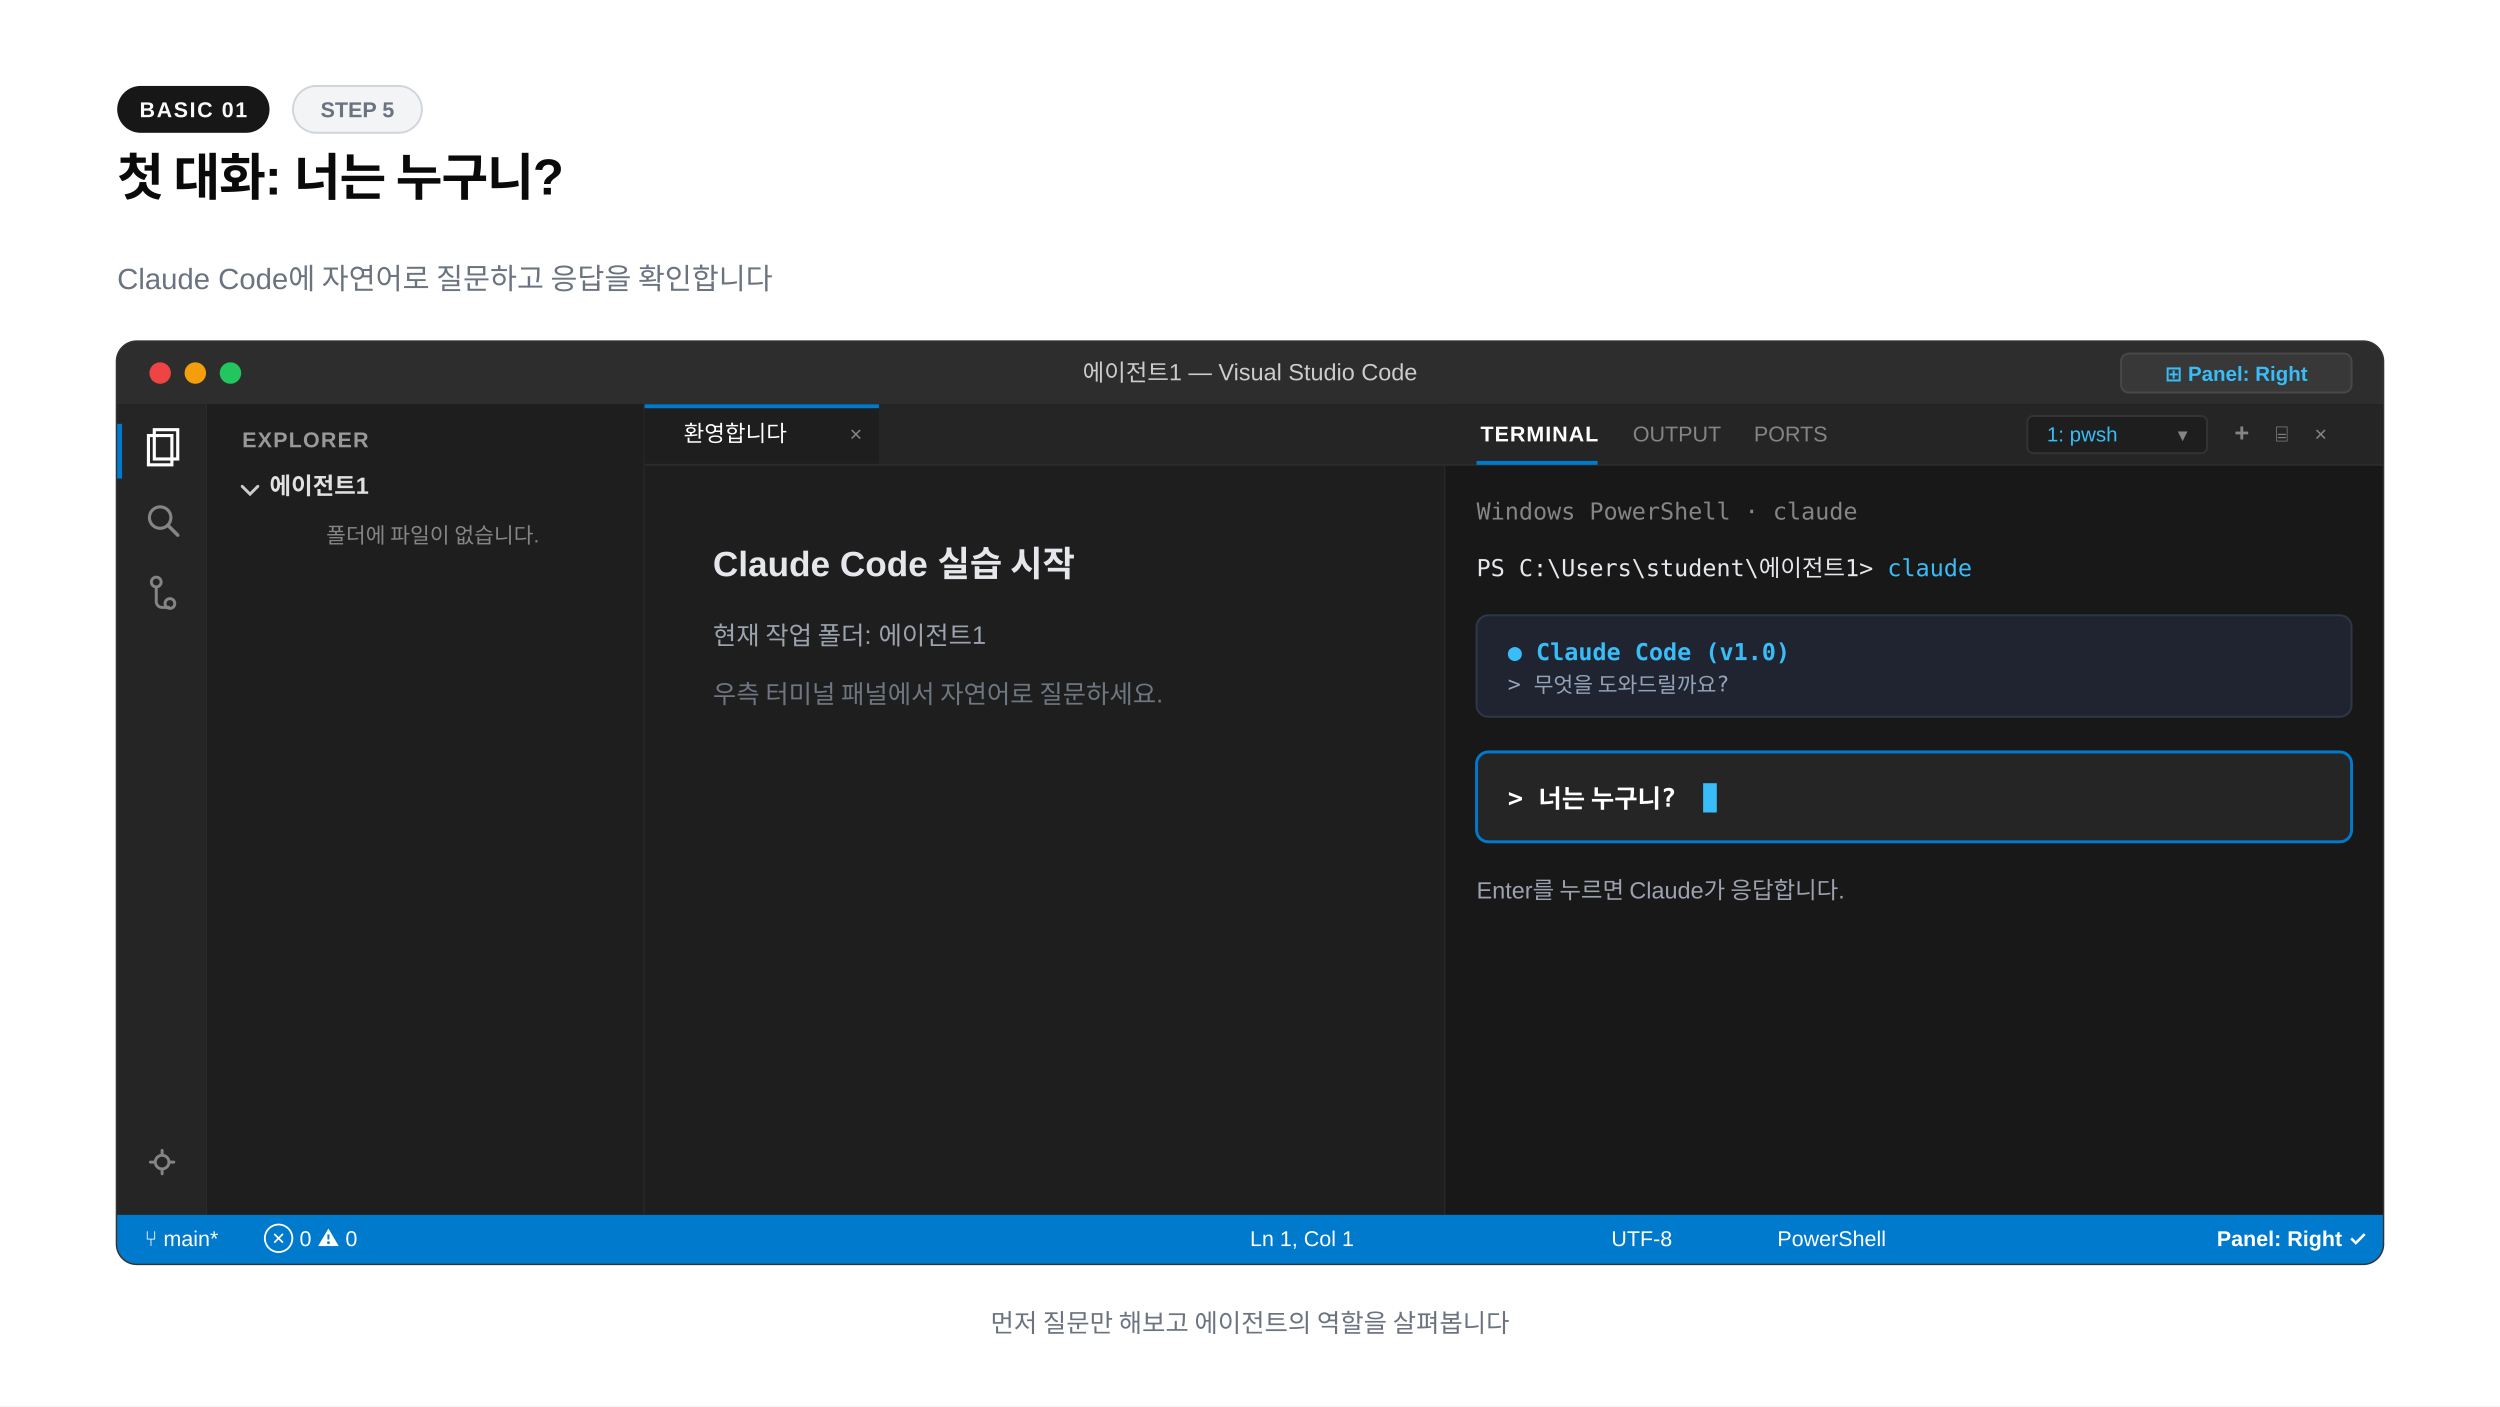
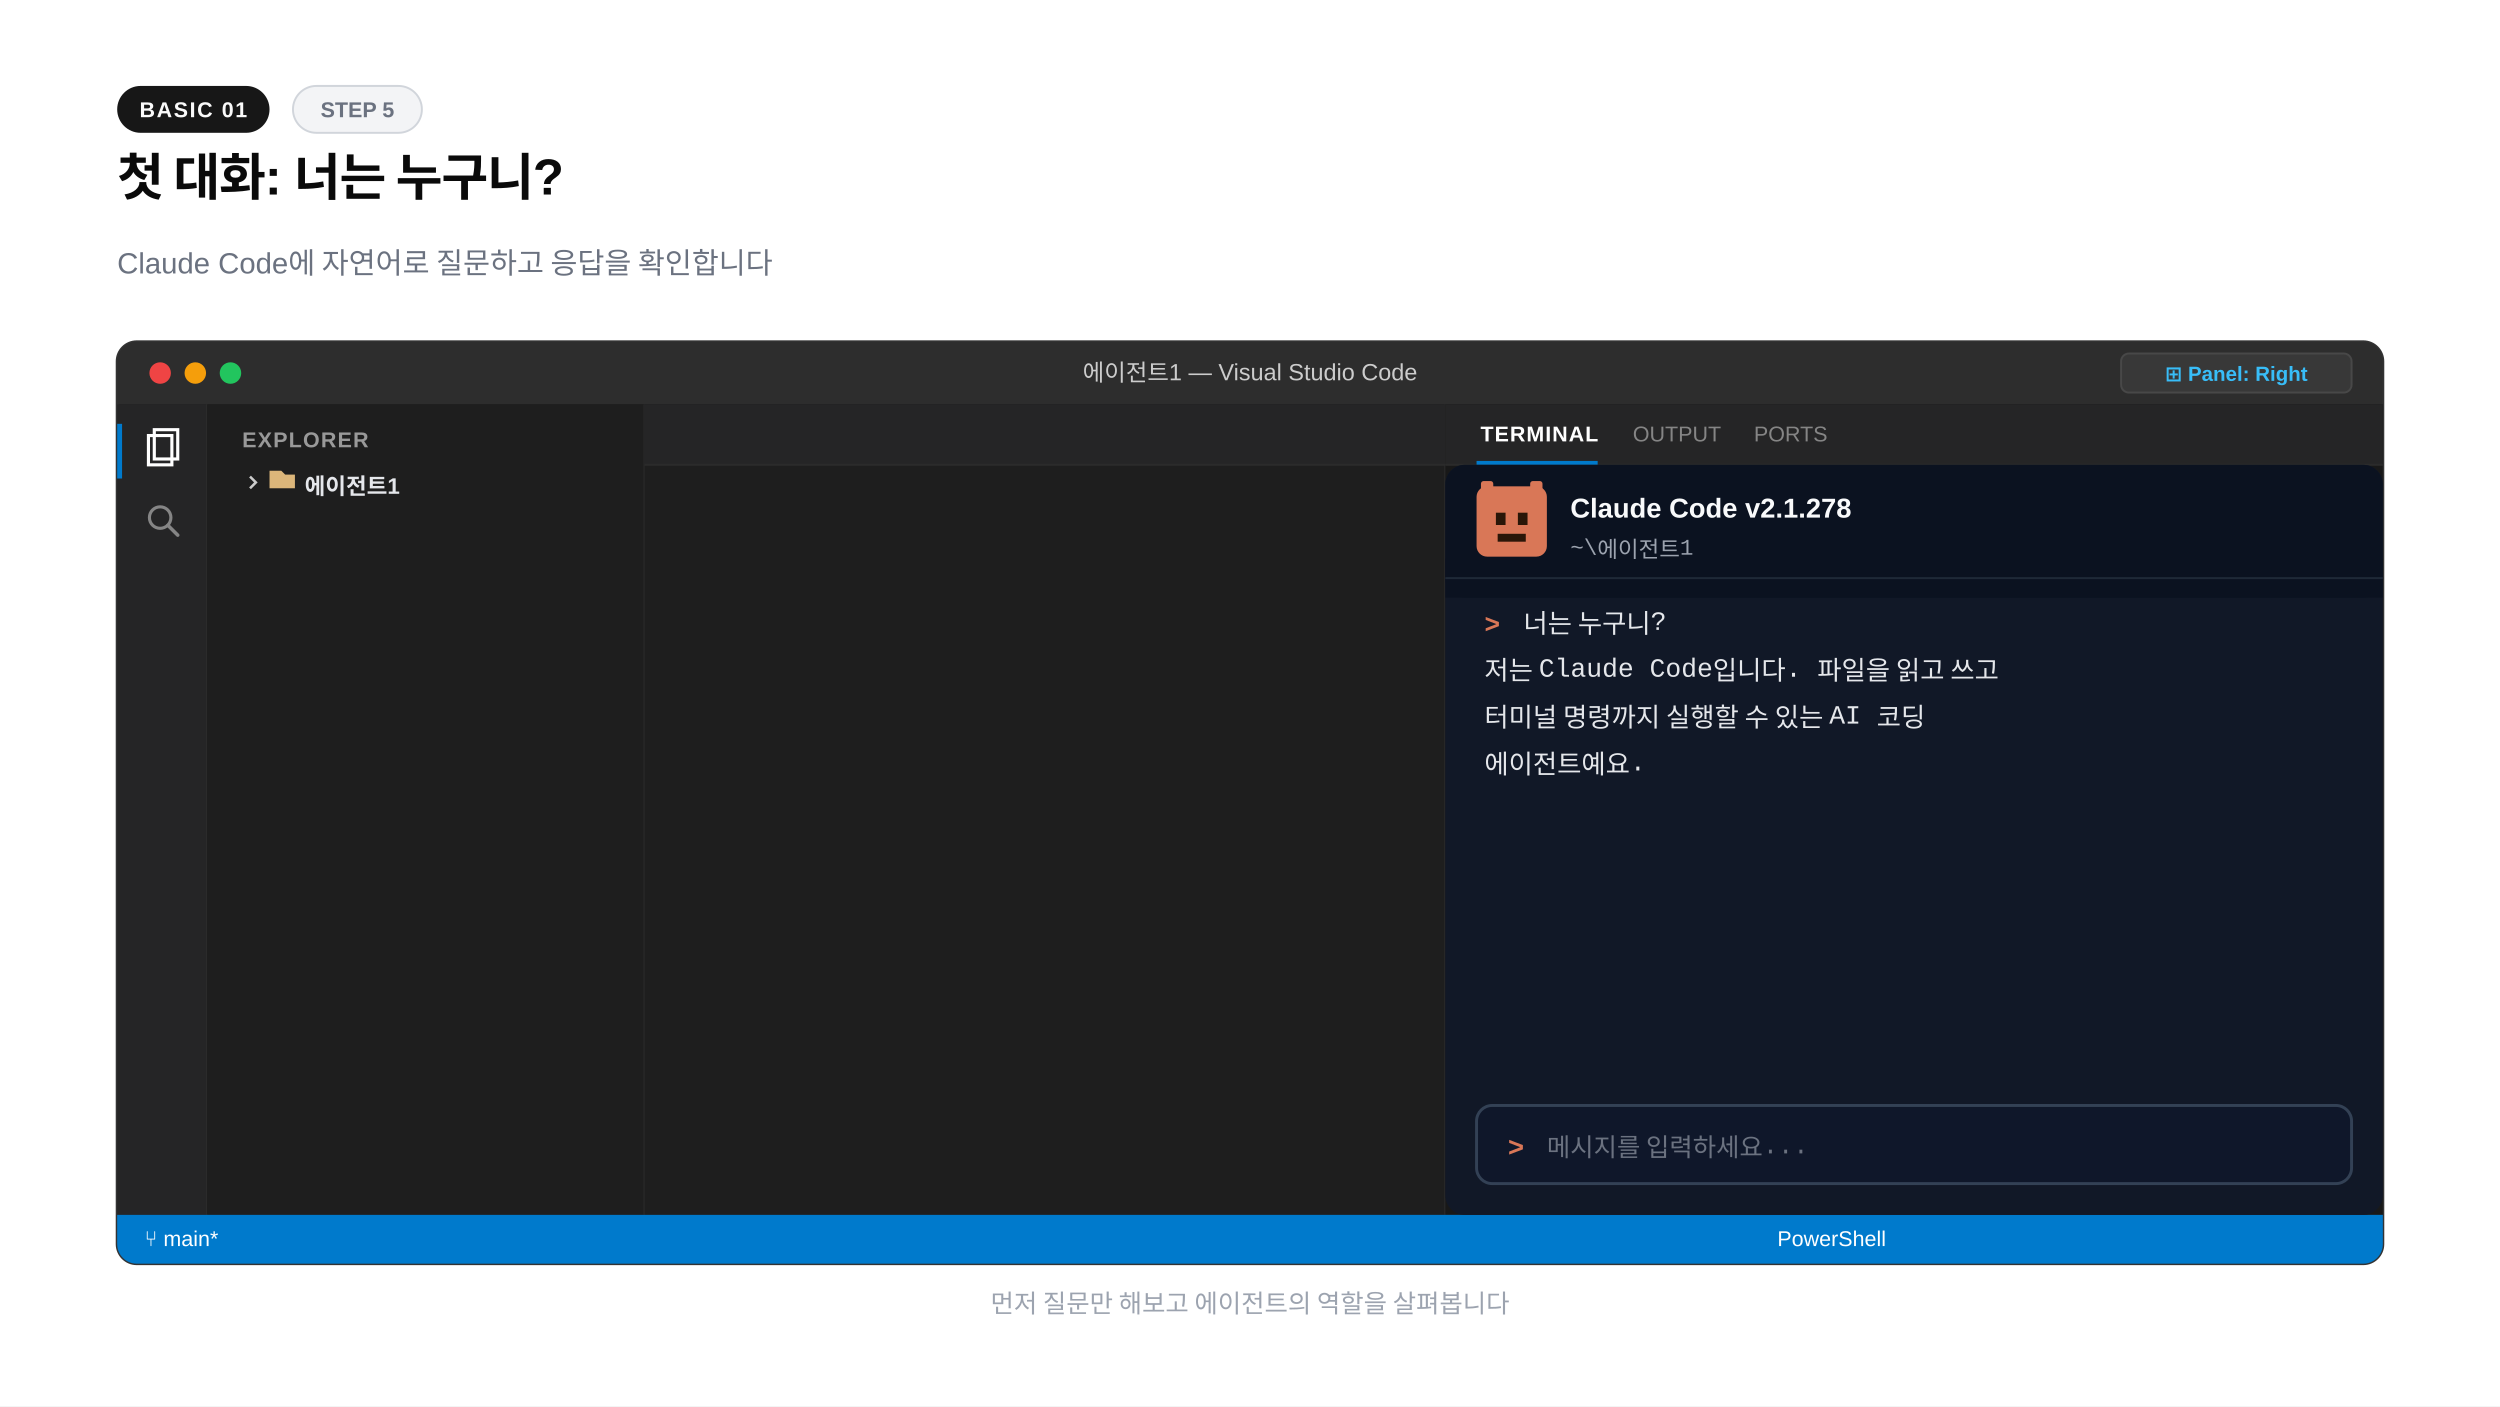
<svg xmlns="http://www.w3.org/2000/svg" width="1280" height="720" viewBox="0 0 1280 720">
-   <rect width="1280" height="720" fill="#ffffff" />
+   <rect x="0" y="0" width="1280" height="720" fill="#ffffff" />
  <rect x="60" y="44" width="78" height="24" rx="12" fill="#171717" />
  <text x="99" y="60" text-anchor="middle" font-family="-apple-system,BlinkMacSystemFont,'Segoe UI',Arial,sans-serif" font-size="11" font-weight="600" fill="#fafafa" letter-spacing="0.8">BASIC 01</text>
  <rect x="150" y="44" width="66" height="24" rx="12" fill="#f3f4f6" stroke="#d1d5db" stroke-width="1" />
  <text x="183" y="60" text-anchor="middle" font-family="-apple-system,BlinkMacSystemFont,'Segoe UI',Arial,sans-serif" font-size="11" font-weight="600" fill="#6b7280">STEP 5</text>
  <text x="60" y="100" font-family="-apple-system,BlinkMacSystemFont,'Segoe UI',Arial,sans-serif" font-size="26" font-weight="800" fill="#0a0a0a" letter-spacing="-0.02em">첫 대화: 너는 누구니?</text>
-   <text x="60" y="148" font-family="-apple-system,BlinkMacSystemFont,'Segoe UI',Arial,sans-serif" font-size="15" fill="#6b7280">Claude Code에 자연어로 질문하고 응답을 확인합니다</text>
+   <text x="60" y="140" font-family="-apple-system,BlinkMacSystemFont,'Segoe UI',Arial,sans-serif" font-size="15" font-weight="400" fill="#6b7280">Claude Code에 자연어로 질문하고 응답을 확인합니다</text>
  <rect x="60" y="175" width="1160" height="472" rx="10" fill="#1e1e1e" stroke="#333333" stroke-width="1.5" />
  <path d="M60 185a10 10 0 0 1 10-10h1140a10 10 0 0 1 10 10v22H60z" fill="#2d2d2d" />
  <circle cx="82" cy="191" r="5.5" fill="#ef4444" />
  <circle cx="100" cy="191" r="5.5" fill="#f59e0b" />
  <circle cx="118" cy="191" r="5.5" fill="#22c55e" />
  <text x="640" y="195" text-anchor="middle" font-family="-apple-system,BlinkMacSystemFont,'Segoe UI',Arial,sans-serif" font-size="12" font-weight="500" fill="#cccccc">에이전트1 — Visual Studio Code</text>
  <rect x="1086" y="181" width="118" height="20" rx="4" fill="#383838" stroke="#484848" stroke-width="1" />
  <text x="1145" y="195" text-anchor="middle" font-family="-apple-system,BlinkMacSystemFont,'Segoe UI',Arial,sans-serif" font-size="10.5" font-weight="600" fill="#38bdf8">⊞ Panel: Right</text>
  <rect x="60" y="207" width="46" height="415" fill="#252526" />
  <line x1="106" y1="207" x2="106" y2="622" stroke="#2b2b2b" stroke-width="1" />
  <rect x="60" y="217" width="2.5" height="28" fill="#007acc" />
  <path d="M76 223h12v15H76z" fill="none" stroke="#ffffff" stroke-width="1.6" />
  <path d="M79 220h12v15H79z" fill="none" stroke="#ffffff" stroke-width="1.6" />
  <circle cx="82" cy="265" r="5.5" fill="none" stroke="#858585" stroke-width="1.6" />
  <line x1="86" y1="269" x2="91" y2="274" stroke="#858585" stroke-width="1.8" stroke-linecap="round" />
-   <circle cx="80" cy="298" r="2.5" fill="none" stroke="#858585" stroke-width="1.5" />
-   <circle cx="87" cy="309" r="2.5" fill="none" stroke="#858585" stroke-width="1.5" />
-   <path d="M80 300v8a3 3 0 0 0 3 3h4" fill="none" stroke="#858585" stroke-width="1.5" />
-   <circle cx="83" cy="595" r="3.5" fill="none" stroke="#858585" stroke-width="1.5" />
-   <path d="M83 589v2M83 599v2M77 595h2M87 595h2" stroke="#858585" stroke-width="1.5" stroke-linecap="round" />
  <rect x="106" y="207" width="224" height="415" fill="#1e1e1e" />
  <line x1="330" y1="207" x2="330" y2="622" stroke="#2b2b2b" stroke-width="1" />
  <text x="124" y="229" font-family="-apple-system,BlinkMacSystemFont,'Segoe UI',Arial,sans-serif" font-size="11" font-weight="700" fill="#999999" letter-spacing="0.6">EXPLORER</text>
-   <path d="M124 249l4 4 4-4" fill="none" stroke="#cccccc" stroke-width="1.5" stroke-linecap="round" />
-   <text x="138" y="253" font-family="-apple-system,BlinkMacSystemFont,'Segoe UI',Arial,sans-serif" font-size="12" font-weight="700" fill="#e1e1e1">에이전트1</text>
-   <text x="167" y="278" font-family="-apple-system,BlinkMacSystemFont,'Segoe UI',Arial,sans-serif" font-size="11" fill="#858585">폴더에 파일이 없습니다.</text>
+   <path d="M128 244l3 3-3 3" fill="none" stroke="#cccccc" stroke-width="1.3" />
+   <path d="M138 241h6l2 2h5v7h-13z" fill="#dcb67a" />
+   <text x="156" y="253" font-family="-apple-system,BlinkMacSystemFont,'Segoe UI',Arial,sans-serif" font-size="11.5" font-weight="700" fill="#e5e7eb">에이전트1</text>
  <rect x="330" y="207" width="410" height="415" fill="#1e1e1e" />
  <line x1="740" y1="207" x2="740" y2="622" stroke="#2b2b2b" stroke-width="1" />
  <rect x="330" y="207" width="410" height="31" fill="#252526" />
-   <rect x="330" y="207" width="120" height="31" fill="#1e1e1e" />
-   <rect x="330" y="207" width="120" height="2" fill="#007acc" />
-   <text x="350" y="226" font-family="-apple-system,BlinkMacSystemFont,'Segoe UI',Arial,sans-serif" font-size="11.5" fill="#ffffff">환영합니다</text>
-   <text x="435" y="226" font-family="-apple-system,BlinkMacSystemFont,'Segoe UI',Arial,sans-serif" font-size="11" fill="#858585">×</text>
  <line x1="330" y1="238" x2="740" y2="238" stroke="#2b2b2b" stroke-width="1" />
-   <g font-family="-apple-system,BlinkMacSystemFont,'Segoe UI',Arial,sans-serif">
-     <text x="365" y="295" font-size="18" font-weight="700" fill="#e5e7eb">Claude Code 실습 시작</text>
-     <text x="365" y="330" font-size="13" fill="#9ca3af">현재 작업 폴더: 에이전트1</text>
-     <text x="365" y="360" font-size="13" fill="#6e7681">우측 터미널 패널에서 자연어로 질문하세요.</text>
-   </g>
  <rect x="740" y="207" width="480" height="415" fill="#181818" />
  <rect x="740" y="207" width="480" height="31" fill="#252526" />
  <line x1="740" y1="238" x2="1220" y2="238" stroke="#2b2b2b" stroke-width="1" />
  <text x="758" y="226" font-family="-apple-system,BlinkMacSystemFont,'Segoe UI',Arial,sans-serif" font-size="11" font-weight="700" fill="#ffffff" letter-spacing="0.5">TERMINAL</text>
  <rect x="756" y="236" width="62" height="2" fill="#007acc" />
-   <text x="836" y="226" font-family="-apple-system,BlinkMacSystemFont,'Segoe UI',Arial,sans-serif" font-size="11" fill="#858585">OUTPUT</text>
-   <text x="898" y="226" font-family="-apple-system,BlinkMacSystemFont,'Segoe UI',Arial,sans-serif" font-size="11" fill="#858585">PORTS</text>
-   <rect x="1038" y="213" width="92" height="19" rx="3" fill="#1e1e1e" stroke="#333333" stroke-width="1" />
-   <text x="1048" y="226" font-family="-apple-system,BlinkMacSystemFont,'Segoe UI',Arial,sans-serif" font-size="10.5" fill="#38bdf8">1: pwsh</text>
-   <text x="1115" y="226" font-family="-apple-system,BlinkMacSystemFont,'Segoe UI',Arial,sans-serif" font-size="10" fill="#858585">▾</text>
-   <text x="1144" y="226" font-family="-apple-system,BlinkMacSystemFont,'Segoe UI',Arial,sans-serif" font-size="13" font-weight="700" fill="#858585">+</text>
-   <text x="1165" y="226" font-family="-apple-system,BlinkMacSystemFont,'Segoe UI',Arial,sans-serif" font-size="11" fill="#858585">⌸</text>
-   <text x="1185" y="226" font-family="-apple-system,BlinkMacSystemFont,'Segoe UI',Arial,sans-serif" font-size="11" fill="#858585">×</text>
-   <g font-family="Consolas,monospace" font-size="12">
-     <text x="756" y="266" fill="#858585">Windows PowerShell · claude</text>
-     <text x="756" y="295" fill="#e5e7eb">PS C:\Users\student\에이전트1&gt; <tspan fill="#38bdf8">claude</tspan>
-     </text>
-     <rect x="756" y="315" width="448" height="52" rx="6" fill="#1f2430" stroke="#2d3748" stroke-width="1" />
-     <text x="772" y="338" fill="#38bdf8" font-weight="600">● Claude Code (v1.0)</text>
-     <text x="772" y="354" fill="#94a3b8" font-size="11">&gt; 무엇을 도와드릴까요?</text>
-     <rect x="756" y="385" width="448" height="46" rx="6" fill="#252526" stroke="#007acc" stroke-width="1.5" />
-     <text x="772" y="413" fill="#ffffff" font-size="13" font-weight="600">&gt; 너는 누구니?</text>
-     <rect x="872" y="401" width="7" height="15" fill="#38bdf8" />
-     <text x="756" y="460" fill="#9ca3af" font-family="-apple-system,BlinkMacSystemFont,'Segoe UI',Arial,sans-serif" font-size="12">Enter를 누르면 Claude가 응답합니다.</text>
-   </g>
+   <text x="836" y="226" font-family="-apple-system,BlinkMacSystemFont,'Segoe UI',Arial,sans-serif" font-size="11" font-weight="400" fill="#858585">OUTPUT</text>
+   <text x="898" y="226" font-family="-apple-system,BlinkMacSystemFont,'Segoe UI',Arial,sans-serif" font-size="11" font-weight="400" fill="#858585">PORTS</text>
  <path d="M60 622h1160v15a10 10 0 0 1-10 10H70a10 10 0 0 1-10-10z" fill="#007acc" />
  <text x="74" y="638" font-family="-apple-system,BlinkMacSystemFont,'Segoe UI',Arial,sans-serif" font-size="11" font-weight="500" fill="#ffffff">⑂ main*</text>
-   <text x="135" y="638" font-family="-apple-system,BlinkMacSystemFont,'Segoe UI',Arial,sans-serif" font-size="11" fill="#ffffff">⊗ 0  ⚠ 0</text>
-   <text x="640" y="638" font-family="-apple-system,BlinkMacSystemFont,'Segoe UI',Arial,sans-serif" font-size="11" fill="#ffffff">Ln 1, Col 1</text>
-   <text x="825" y="638" font-family="-apple-system,BlinkMacSystemFont,'Segoe UI',Arial,sans-serif" font-size="11" fill="#ffffff">UTF-8</text>
-   <text x="910" y="638" font-family="-apple-system,BlinkMacSystemFont,'Segoe UI',Arial,sans-serif" font-size="11" fill="#ffffff">PowerShell</text>
-   <text x="1135" y="638" font-family="-apple-system,BlinkMacSystemFont,'Segoe UI',Arial,sans-serif" font-size="11" font-weight="600" fill="#ffffff">Panel: Right ✓</text>
-   <text x="640" y="682" text-anchor="middle" font-family="-apple-system,BlinkMacSystemFont,'Segoe UI',Arial,sans-serif" font-size="13" font-weight="500" fill="#6b7280">먼저 질문만 해보고 에이전트의 역할을 살펴봅니다</text>
+   <text x="910" y="638" font-family="-apple-system,BlinkMacSystemFont,'Segoe UI',Arial,sans-serif" font-size="11" font-weight="400" fill="#ffffff">PowerShell</text>
+   <rect x="740" y="238" width="480" height="384" rx="10" fill="#111827" />
+   <rect x="740" y="238" width="480" height="68" rx="10" fill="#0b1220" />
+   <rect x="740" y="286" width="480" height="20" fill="#0b1220" />
+   <rect x="756" y="249" width="36" height="36" rx="5.4" fill="#d97757" />
+   <rect x="758.25" y="246.3" width="6.3" height="6.3" rx="1.35" fill="#d97757" />
+   <rect x="783.45" y="246.3" width="6.3" height="6.3" rx="1.35" fill="#d97757" />
+   <rect x="765.9" y="262.5" width="4.95" height="6.3" fill="#2a1608" />
+   <rect x="777.15" y="262.5" width="4.95" height="6.3" fill="#2a1608" />
+   <rect x="766.8" y="273.3" width="14.4" height="4.05" fill="#2a1608" />
+   <text x="804" y="265" font-family="-apple-system,BlinkMacSystemFont,'Segoe UI',Arial,sans-serif" font-size="14" font-weight="700" fill="#f9fafb">Claude Code v2.1.278</text>
+   <text x="804" y="284" font-family="'Courier New',Courier,monospace" font-size="11.5" font-weight="400" fill="#9ca3af">~\에이전트1</text>
+   <line x1="740" y1="296" x2="1220" y2="296" stroke="#1f2937" stroke-width="1" />
+   <text x="760" y="324" font-family="'Courier New',Courier,monospace" font-size="13.5" font-weight="700" fill="#d97757">&gt;</text>
+   <text x="780" y="324" font-family="'Courier New',Courier,monospace" font-size="13.5" font-weight="400" fill="#e5e7eb">너는 누구니?</text>
+   <text x="760" y="348" font-family="'Courier New',Courier,monospace" font-size="13.5" font-weight="400" fill="#e5e7eb">저는 Claude Code입니다. 파일을 읽고 쓰고</text>
+   <text x="760" y="372" font-family="'Courier New',Courier,monospace" font-size="13.5" font-weight="400" fill="#e5e7eb">터미널 명령까지 실행할 수 있는 AI 코딩</text>
+   <text x="760" y="396" font-family="'Courier New',Courier,monospace" font-size="13.5" font-weight="400" fill="#e5e7eb">에이전트예요.</text>
+   <rect x="756" y="566" width="448" height="40" rx="8" fill="#0f172a" stroke="#334155" stroke-width="1.5" />
+   <text x="772" y="592" font-family="'Courier New',Courier,monospace" font-size="14" font-weight="700" fill="#d97757">&gt;</text>
+   <text x="792" y="592" font-family="'Courier New',Courier,monospace" font-size="13" font-weight="400" fill="#6b7280">메시지를 입력하세요...</text>
+   <text x="640" y="672" text-anchor="middle" font-family="-apple-system,BlinkMacSystemFont,'Segoe UI',Arial,sans-serif" font-size="13" font-weight="400" fill="#9ca3af">먼저 질문만 해보고 에이전트의 역할을 살펴봅니다</text>
</svg>
